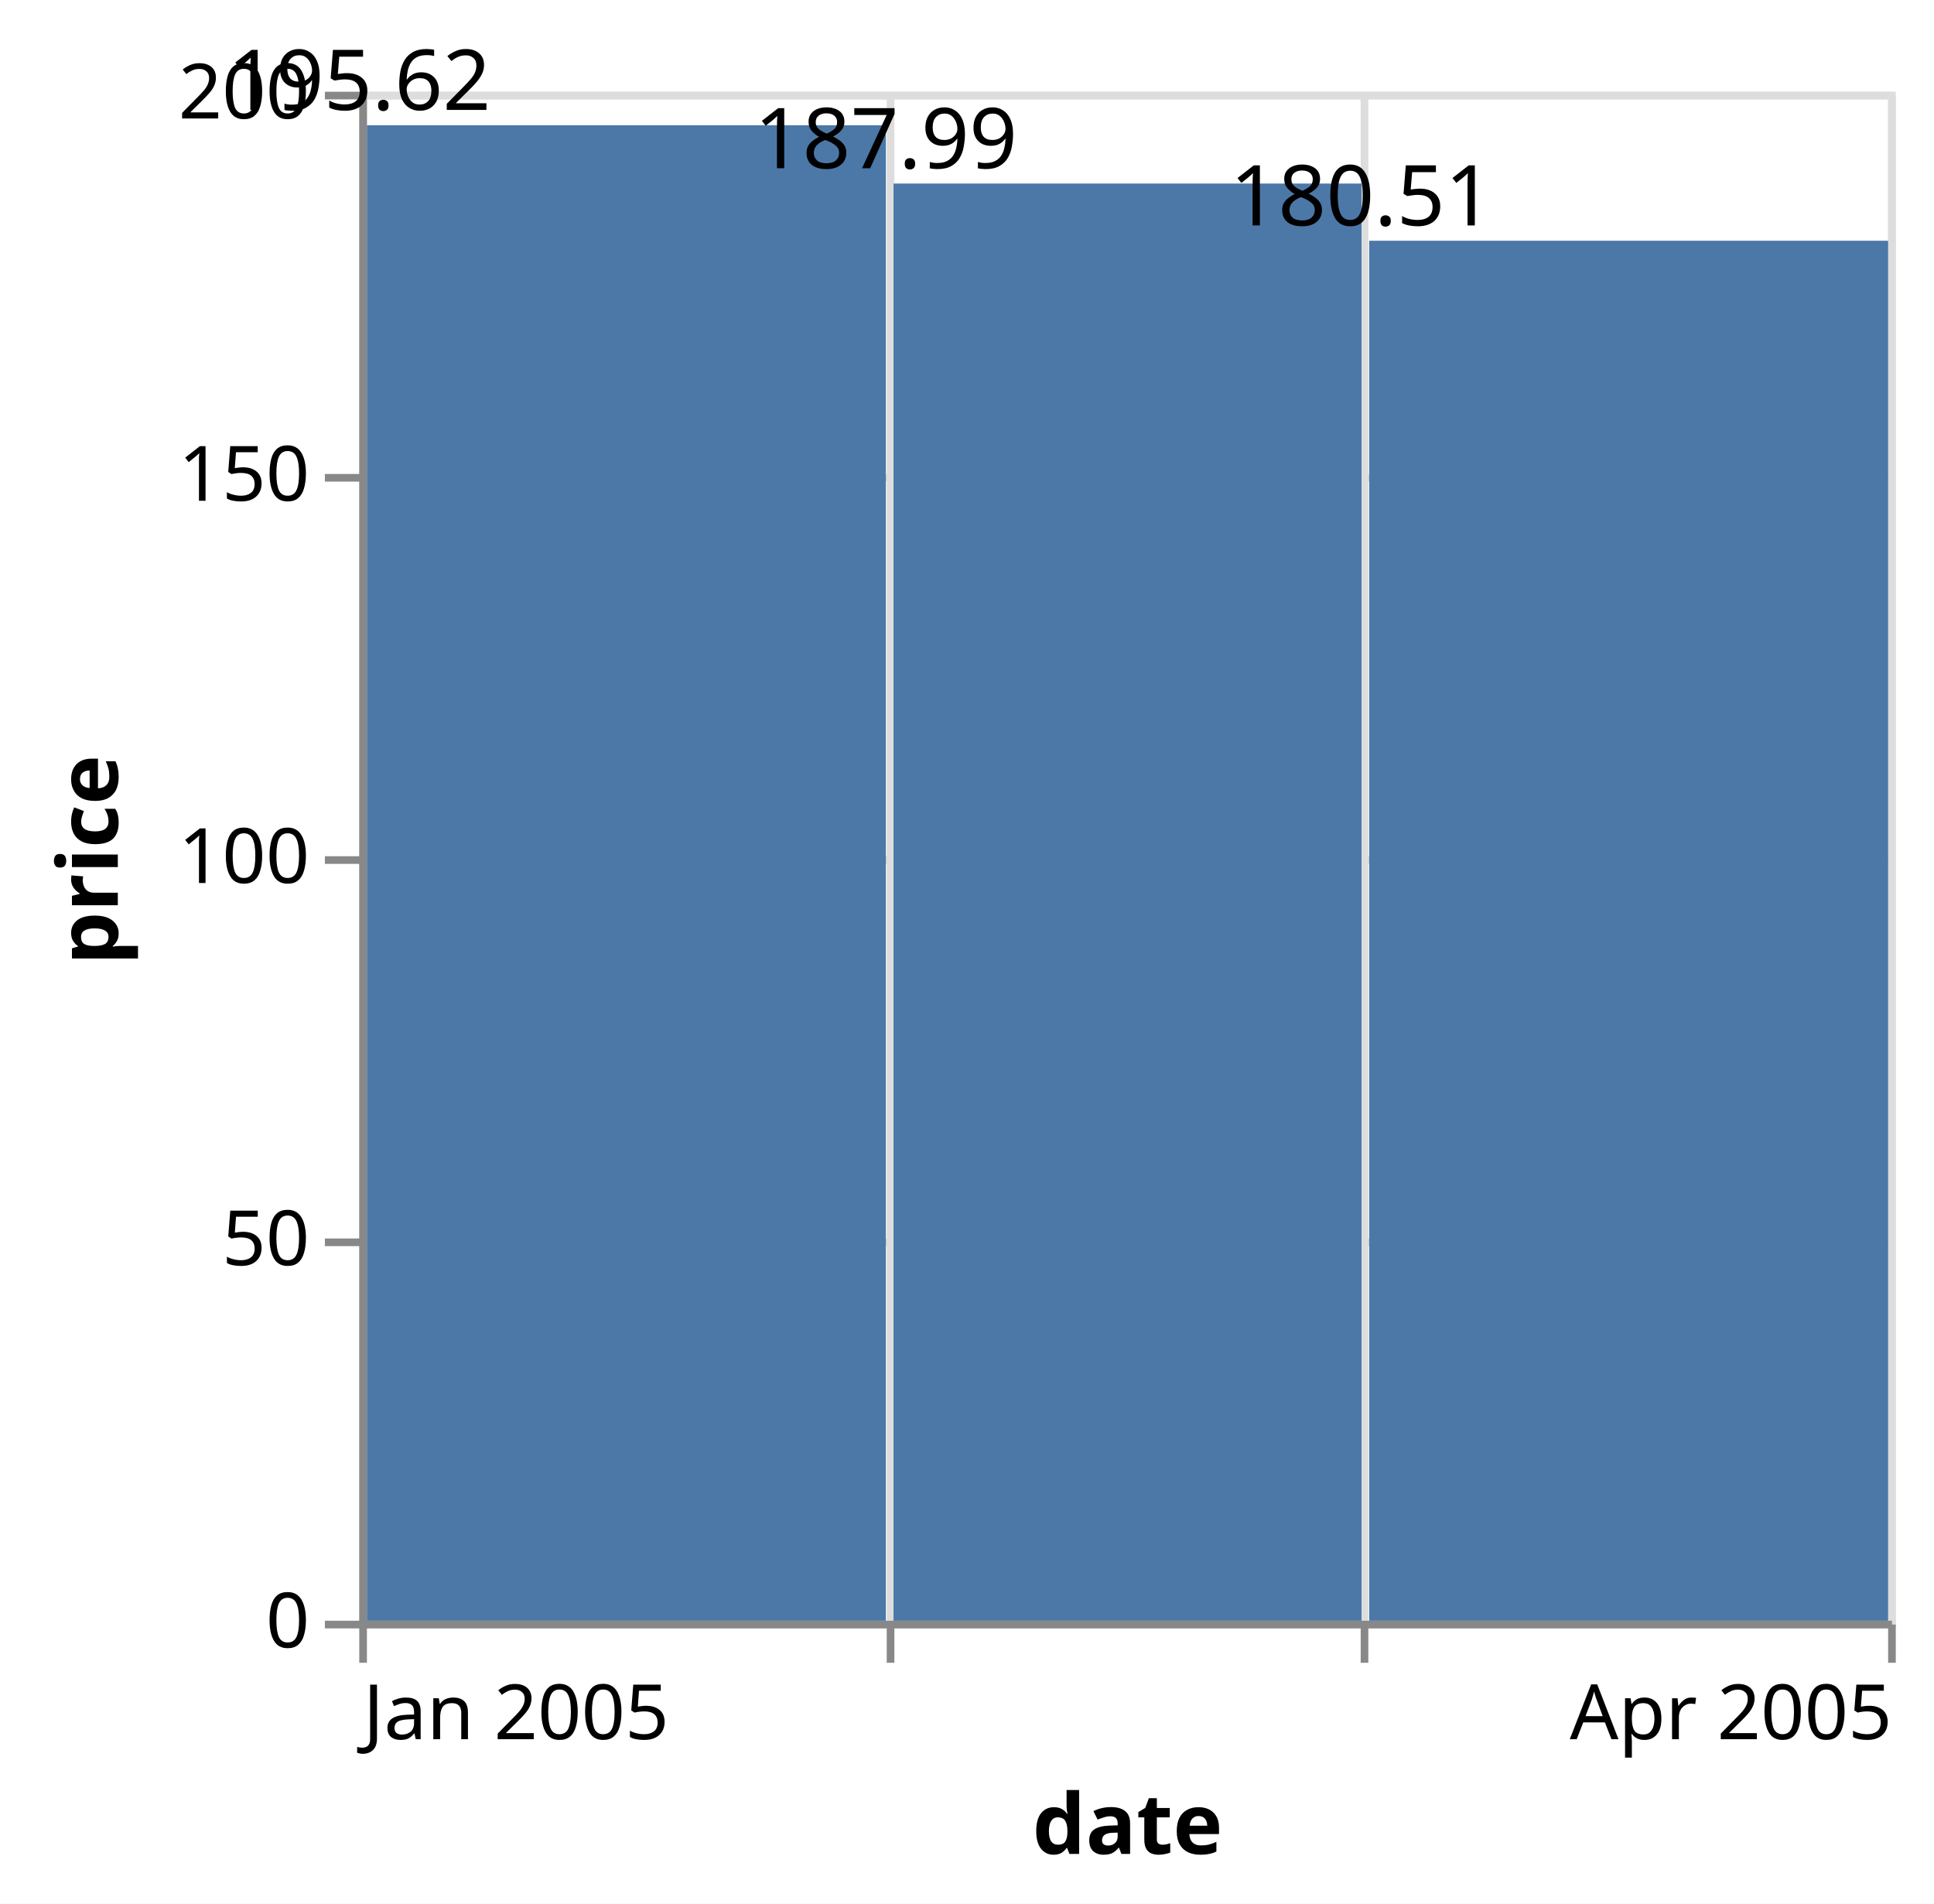
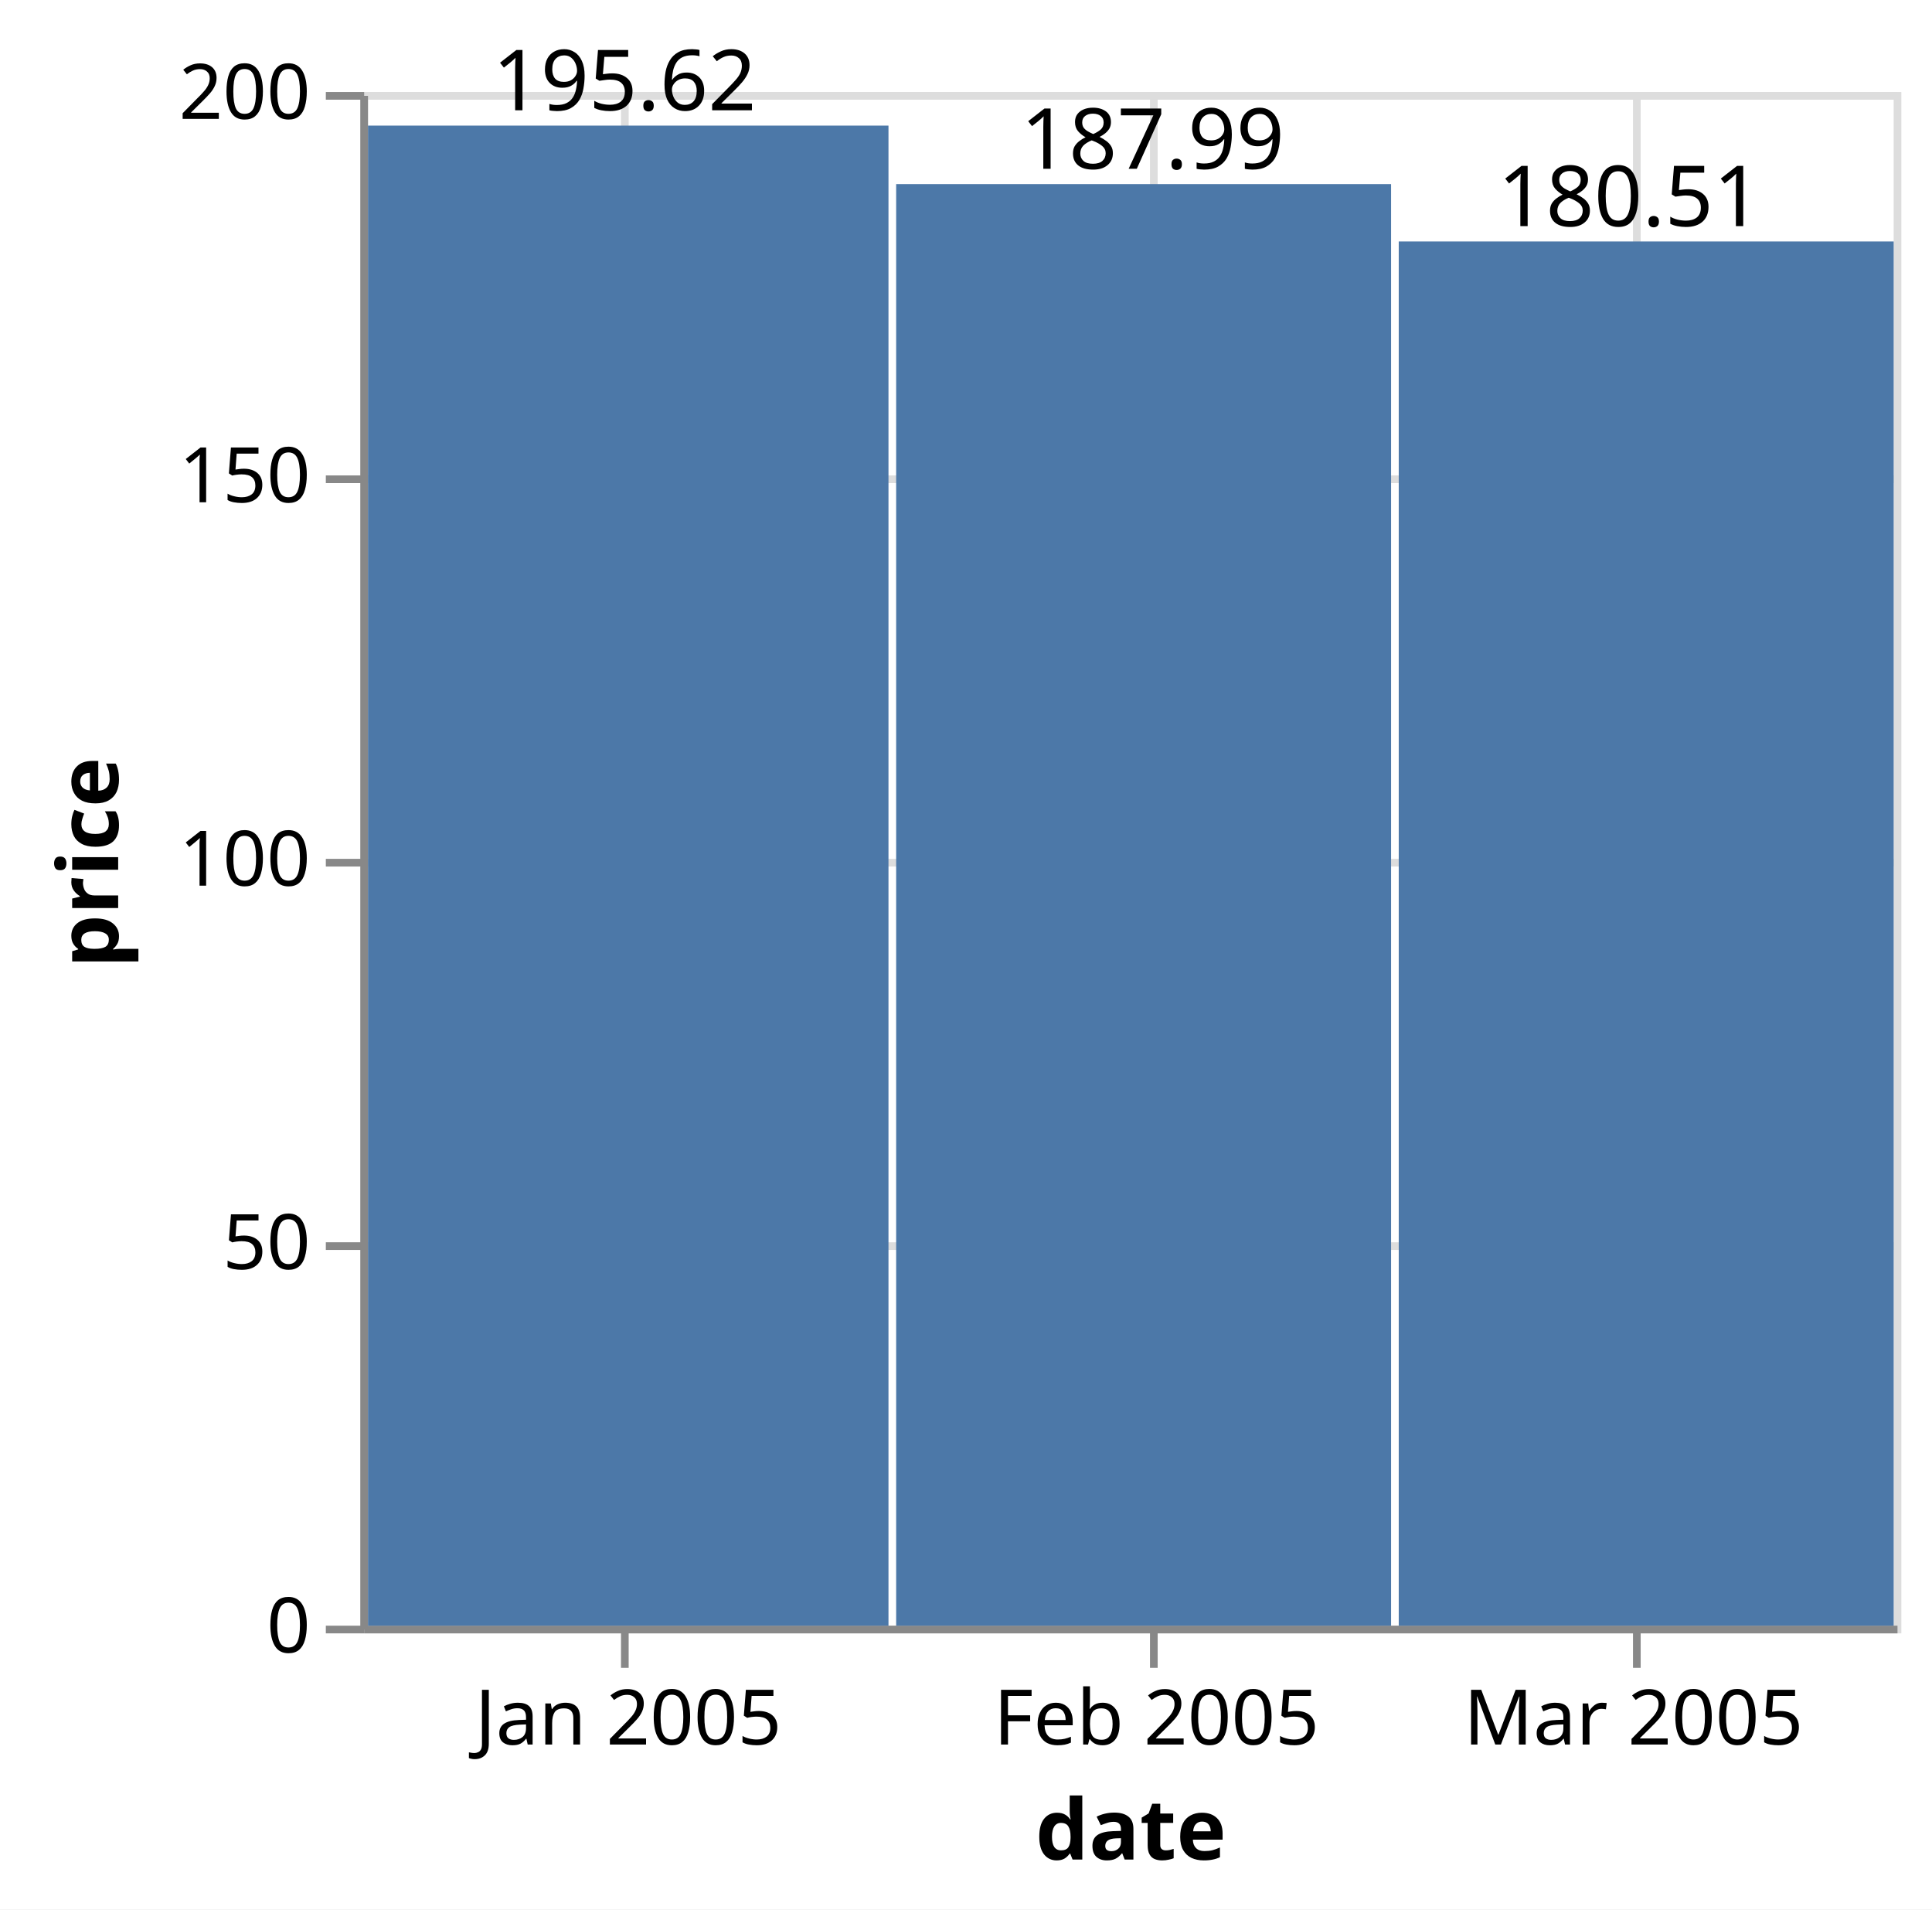
- <svg xmlns="http://www.w3.org/2000/svg" version="1.1" class="marks" width="253" height="249" viewBox="0 0 253 249">
-   <rect width="253" height="249" fill="white" />
+ <svg xmlns="http://www.w3.org/2000/svg" version="1.1" class="marks" width="252" height="249" viewBox="0 0 252 249">
+   <rect width="252" height="249" fill="white" />
  <g fill="none" stroke-miterlimit="10" transform="translate(47,12)">
    <g class="mark-group role-frame root" role="graphics-object" aria-roledescription="group mark container">
      <g transform="translate(0,0)">
        <path class="background" aria-hidden="true" d="M0.5,0.5h200v200h-200Z" stroke="#ddd" />
        <g>
          <g class="mark-group role-axis" aria-hidden="true">
            <g transform="translate(0.5,200.5)">
              <path class="background" aria-hidden="true" d="M0,0h0v0h0Z" pointer-events="none" />
              <g>
                <g class="mark-rule role-axis-grid" pointer-events="none">
-                   <line transform="translate(0,-200)" x2="0" y2="200" stroke="#ddd" stroke-width="1" opacity="1" />
-                   <line transform="translate(69,-200)" x2="0" y2="200" stroke="#ddd" stroke-width="1" opacity="1" />
-                   <line transform="translate(131,-200)" x2="0" y2="200" stroke="#ddd" stroke-width="1" opacity="1" />
-                   <line transform="translate(200,-200)" x2="0" y2="200" stroke="#ddd" stroke-width="1" opacity="1" />
+                   <line transform="translate(34,-200)" x2="0" y2="200" stroke="#ddd" stroke-width="1" opacity="1" />
+                   <line transform="translate(103,-200)" x2="0" y2="200" stroke="#ddd" stroke-width="1" opacity="1" />
+                   <line transform="translate(166,-200)" x2="0" y2="200" stroke="#ddd" stroke-width="1" opacity="1" />
                </g>
              </g>
              <path class="foreground" aria-hidden="true" d="" pointer-events="none" display="none" />
            </g>
          </g>
          <g class="mark-group role-axis" aria-hidden="true">
            <g transform="translate(0.5,0.5)">
              <path class="background" aria-hidden="true" d="M0,0h0v0h0Z" pointer-events="none" />
              <g>
                <g class="mark-rule role-axis-grid" pointer-events="none">
                  <line transform="translate(0,200)" x2="200" y2="0" stroke="#ddd" stroke-width="1" opacity="1" />
                  <line transform="translate(0,150)" x2="200" y2="0" stroke="#ddd" stroke-width="1" opacity="1" />
                  <line transform="translate(0,100)" x2="200" y2="0" stroke="#ddd" stroke-width="1" opacity="1" />
                  <line transform="translate(0,50)" x2="200" y2="0" stroke="#ddd" stroke-width="1" opacity="1" />
                  <line transform="translate(0,0)" x2="200" y2="0" stroke="#ddd" stroke-width="1" opacity="1" />
                </g>
              </g>
              <path class="foreground" aria-hidden="true" d="" pointer-events="none" display="none" />
            </g>
          </g>
-           <g class="mark-group role-axis" role="graphics-symbol" aria-roledescription="axis" aria-label="X-axis titled 'date' for a time scale with values from January 2005 to April 2005">
+           <g class="mark-group role-axis" role="graphics-symbol" aria-roledescription="axis" aria-label="X-axis titled 'date' for a time scale with values from December 2004 to March 2005">
            <g transform="translate(0.5,200.5)">
              <path class="background" aria-hidden="true" d="M0,0h0v0h0Z" pointer-events="none" />
              <g>
                <g class="mark-rule role-axis-tick" pointer-events="none">
-                   <line transform="translate(0,0)" x2="0" y2="5" stroke="#888" stroke-width="1" opacity="1" />
-                   <line transform="translate(69,0)" x2="0" y2="5" stroke="#888" stroke-width="1" opacity="1" />
-                   <line transform="translate(131,0)" x2="0" y2="5" stroke="#888" stroke-width="1" opacity="1" />
-                   <line transform="translate(200,0)" x2="0" y2="5" stroke="#888" stroke-width="1" opacity="1" />
+                   <line transform="translate(34,0)" x2="0" y2="5" stroke="#888" stroke-width="1" opacity="1" />
+                   <line transform="translate(103,0)" x2="0" y2="5" stroke="#888" stroke-width="1" opacity="1" />
+                   <line transform="translate(166,0)" x2="0" y2="5" stroke="#888" stroke-width="1" opacity="1" />
                </g>
                <g class="mark-text role-axis-label" pointer-events="none">
-                   <text text-anchor="start" transform="translate(0,15)" font-family="sans-serif" font-size="10px" fill="#000" opacity="1">Jan 2005</text>
-                   <text text-anchor="middle" transform="translate(68.88889,15)" font-family="sans-serif" font-size="10px" fill="#000" opacity="0">Feb 2005</text>
-                   <text text-anchor="middle" transform="translate(131.1111,15)" font-family="sans-serif" font-size="10px" fill="#000" opacity="0">Mar 2005</text>
-                   <text text-anchor="end" transform="translate(200,15)" font-family="sans-serif" font-size="10px" fill="#000" opacity="1">Apr 2005</text>
+                   <text text-anchor="middle" transform="translate(34.44444,15)" font-family="sans-serif" font-size="10px" fill="#000" opacity="1">Jan 2005</text>
+                   <text text-anchor="middle" transform="translate(103.3333,15)" font-family="sans-serif" font-size="10px" fill="#000" opacity="1">Feb 2005</text>
+                   <text text-anchor="middle" transform="translate(165.5556,15)" font-family="sans-serif" font-size="10px" fill="#000" opacity="1">Mar 2005</text>
                </g>
                <g class="mark-rule role-axis-domain" pointer-events="none">
                  <line transform="translate(0,0)" x2="200" y2="0" stroke="#888" stroke-width="1" opacity="1" />
                </g>
                <g class="mark-text role-axis-title" pointer-events="none">
                  <text text-anchor="middle" transform="translate(100,30)" font-family="sans-serif" font-size="11px" font-weight="bold" fill="#000" opacity="1">date</text>
                </g>
              </g>
              <path class="foreground" aria-hidden="true" d="" pointer-events="none" display="none" />
            </g>
          </g>
          <g class="mark-group role-axis" role="graphics-symbol" aria-roledescription="axis" aria-label="Y-axis titled 'price' for a linear scale with values from 0 to 200">
            <g transform="translate(0.5,0.5)">
              <path class="background" aria-hidden="true" d="M0,0h0v0h0Z" pointer-events="none" />
              <g>
                <g class="mark-rule role-axis-tick" pointer-events="none">
                  <line transform="translate(0,200)" x2="-5" y2="0" stroke="#888" stroke-width="1" opacity="1" />
                  <line transform="translate(0,150)" x2="-5" y2="0" stroke="#888" stroke-width="1" opacity="1" />
                  <line transform="translate(0,100)" x2="-5" y2="0" stroke="#888" stroke-width="1" opacity="1" />
                  <line transform="translate(0,50)" x2="-5" y2="0" stroke="#888" stroke-width="1" opacity="1" />
                  <line transform="translate(0,0)" x2="-5" y2="0" stroke="#888" stroke-width="1" opacity="1" />
                </g>
                <g class="mark-text role-axis-label" pointer-events="none">
                  <text text-anchor="end" transform="translate(-7,203)" font-family="sans-serif" font-size="10px" fill="#000" opacity="1">0</text>
                  <text text-anchor="end" transform="translate(-7,153)" font-family="sans-serif" font-size="10px" fill="#000" opacity="1">50</text>
                  <text text-anchor="end" transform="translate(-7,103)" font-family="sans-serif" font-size="10px" fill="#000" opacity="1">100</text>
                  <text text-anchor="end" transform="translate(-7,53)" font-family="sans-serif" font-size="10px" fill="#000" opacity="1">150</text>
                  <text text-anchor="end" transform="translate(-7,3)" font-family="sans-serif" font-size="10px" fill="#000" opacity="1">200</text>
                </g>
                <g class="mark-rule role-axis-domain" pointer-events="none">
                  <line transform="translate(0,200)" x2="0" y2="-200" stroke="#888" stroke-width="1" opacity="1" />
                </g>
                <g class="mark-text role-axis-title" pointer-events="none">
                  <text text-anchor="middle" transform="translate(-30.08691,100) rotate(-90) translate(0,-2)" font-family="sans-serif" font-size="11px" font-weight="bold" fill="#000" opacity="1">price</text>
                </g>
              </g>
              <path class="foreground" aria-hidden="true" d="" pointer-events="none" display="none" />
            </g>
          </g>
          <g class="mark-rect role-mark layer_0_marks" role="graphics-object" aria-roledescription="rect mark container">
            <path aria-label="date: Jan 2005; price: 195.62" role="graphics-symbol" aria-roledescription="bar" d="M1,4.38h67.889v195.62h-67.889Z" fill="#4c78a8" />
-             <path aria-label="date: Feb 2005; price: 187.99" role="graphics-symbol" aria-roledescription="bar" d="M69.889,12.01h61.222v187.99h-61.222Z" fill="#4c78a8" />
-             <path aria-label="date: Mar 2005; price: 180.51" role="graphics-symbol" aria-roledescription="bar" d="M132.111,19.49h67.889v180.51h-67.889Z" fill="#4c78a8" />
+             <path aria-label="date: Feb 2005; price: 187.99" role="graphics-symbol" aria-roledescription="bar" d="M69.889,12.01h64.556v187.99h-64.556Z" fill="#4c78a8" />
+             <path aria-label="date: Mar 2005; price: 180.51" role="graphics-symbol" aria-roledescription="bar" d="M135.444,19.49h64.556v180.51h-64.556Z" fill="#4c78a8" />
          </g>
          <g class="mark-text role-mark layer_1_marks" role="graphics-object" aria-roledescription="text mark container">
-             <text aria-label="date: Jan 2005; price: 195.62" role="graphics-symbol" aria-roledescription="text mark" text-anchor="middle" transform="translate(0,2.38)" font-family="sans-serif" font-size="11px" fill="black">195.62</text>
-             <text aria-label="date: Feb 2005; price: 187.99" role="graphics-symbol" aria-roledescription="text mark" text-anchor="middle" transform="translate(68.88889,10.01)" font-family="sans-serif" font-size="11px" fill="black">187.99</text>
-             <text aria-label="date: Mar 2005; price: 180.51" role="graphics-symbol" aria-roledescription="text mark" text-anchor="middle" transform="translate(131.1111,17.49)" font-family="sans-serif" font-size="11px" fill="black">180.51</text>
+             <text aria-label="date: Jan 2005; price: 195.62" role="graphics-symbol" aria-roledescription="text mark" text-anchor="middle" transform="translate(34.44444,2.38)" font-family="sans-serif" font-size="11px" fill="black">195.62</text>
+             <text aria-label="date: Feb 2005; price: 187.99" role="graphics-symbol" aria-roledescription="text mark" text-anchor="middle" transform="translate(103.3333,10.01)" font-family="sans-serif" font-size="11px" fill="black">187.99</text>
+             <text aria-label="date: Mar 2005; price: 180.51" role="graphics-symbol" aria-roledescription="text mark" text-anchor="middle" transform="translate(165.5556,17.49)" font-family="sans-serif" font-size="11px" fill="black">180.51</text>
          </g>
        </g>
        <path class="foreground" aria-hidden="true" d="" display="none" />
      </g>
    </g>
  </g>
</svg>
